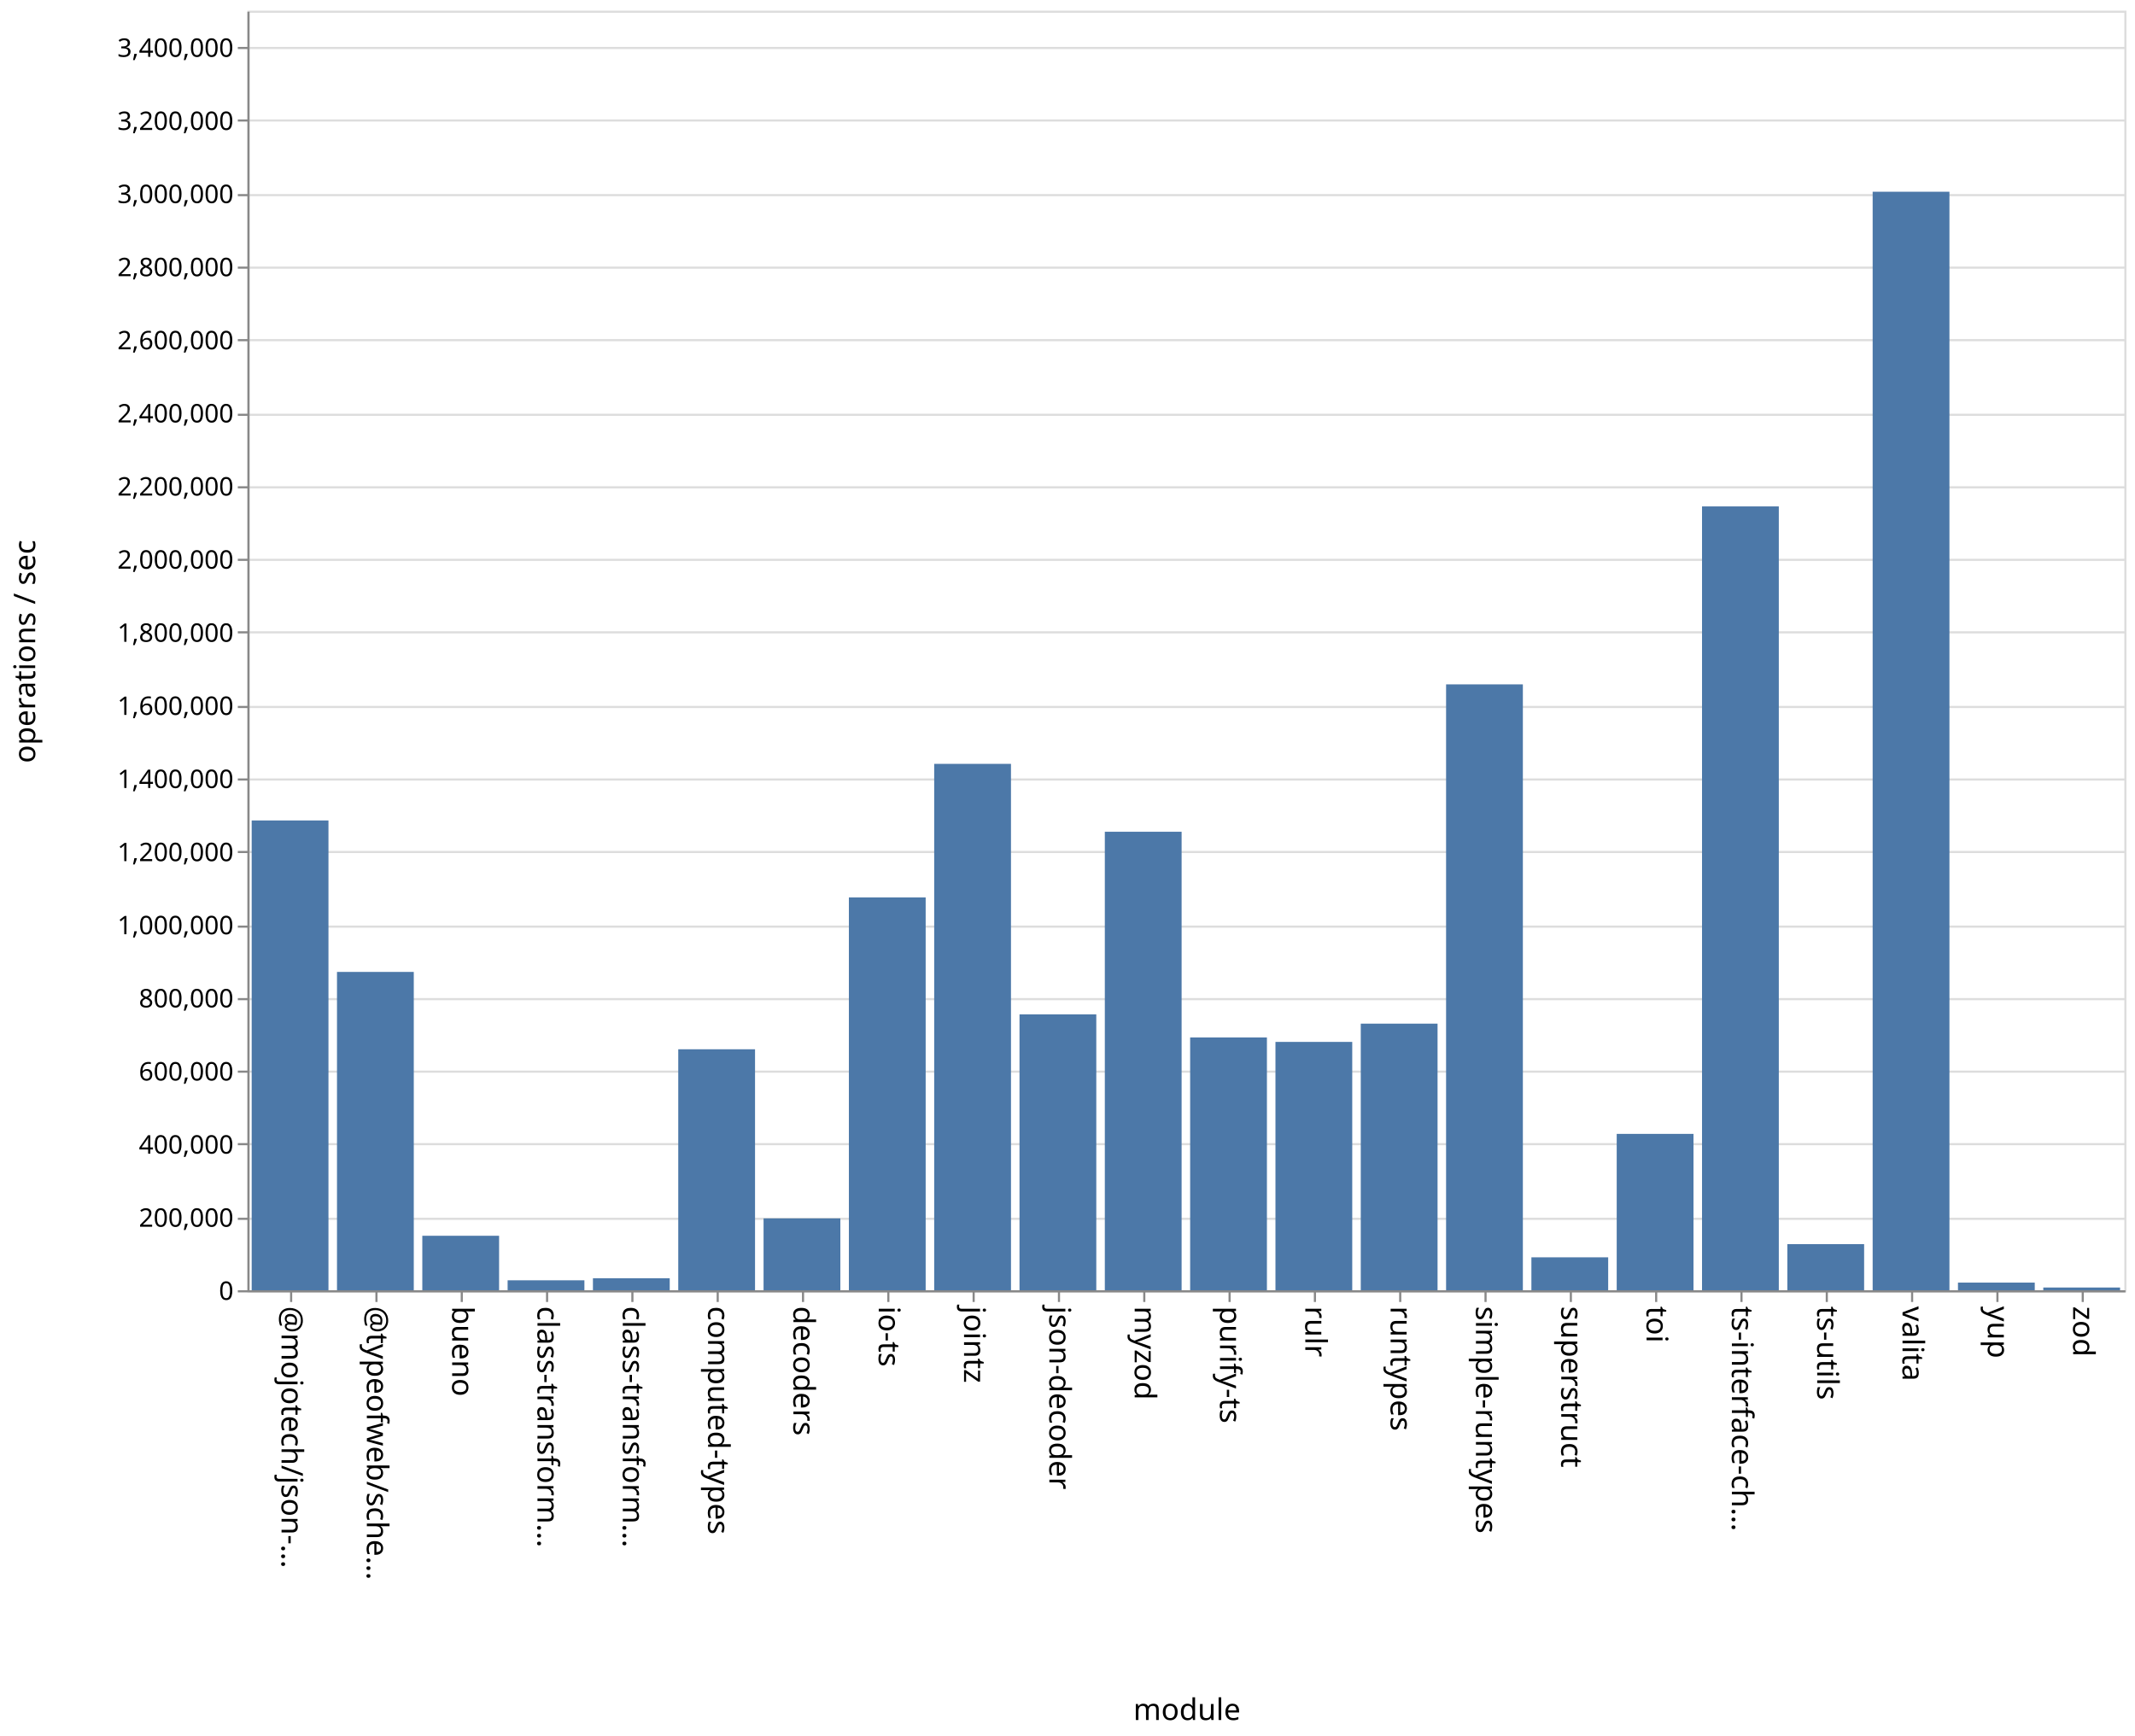
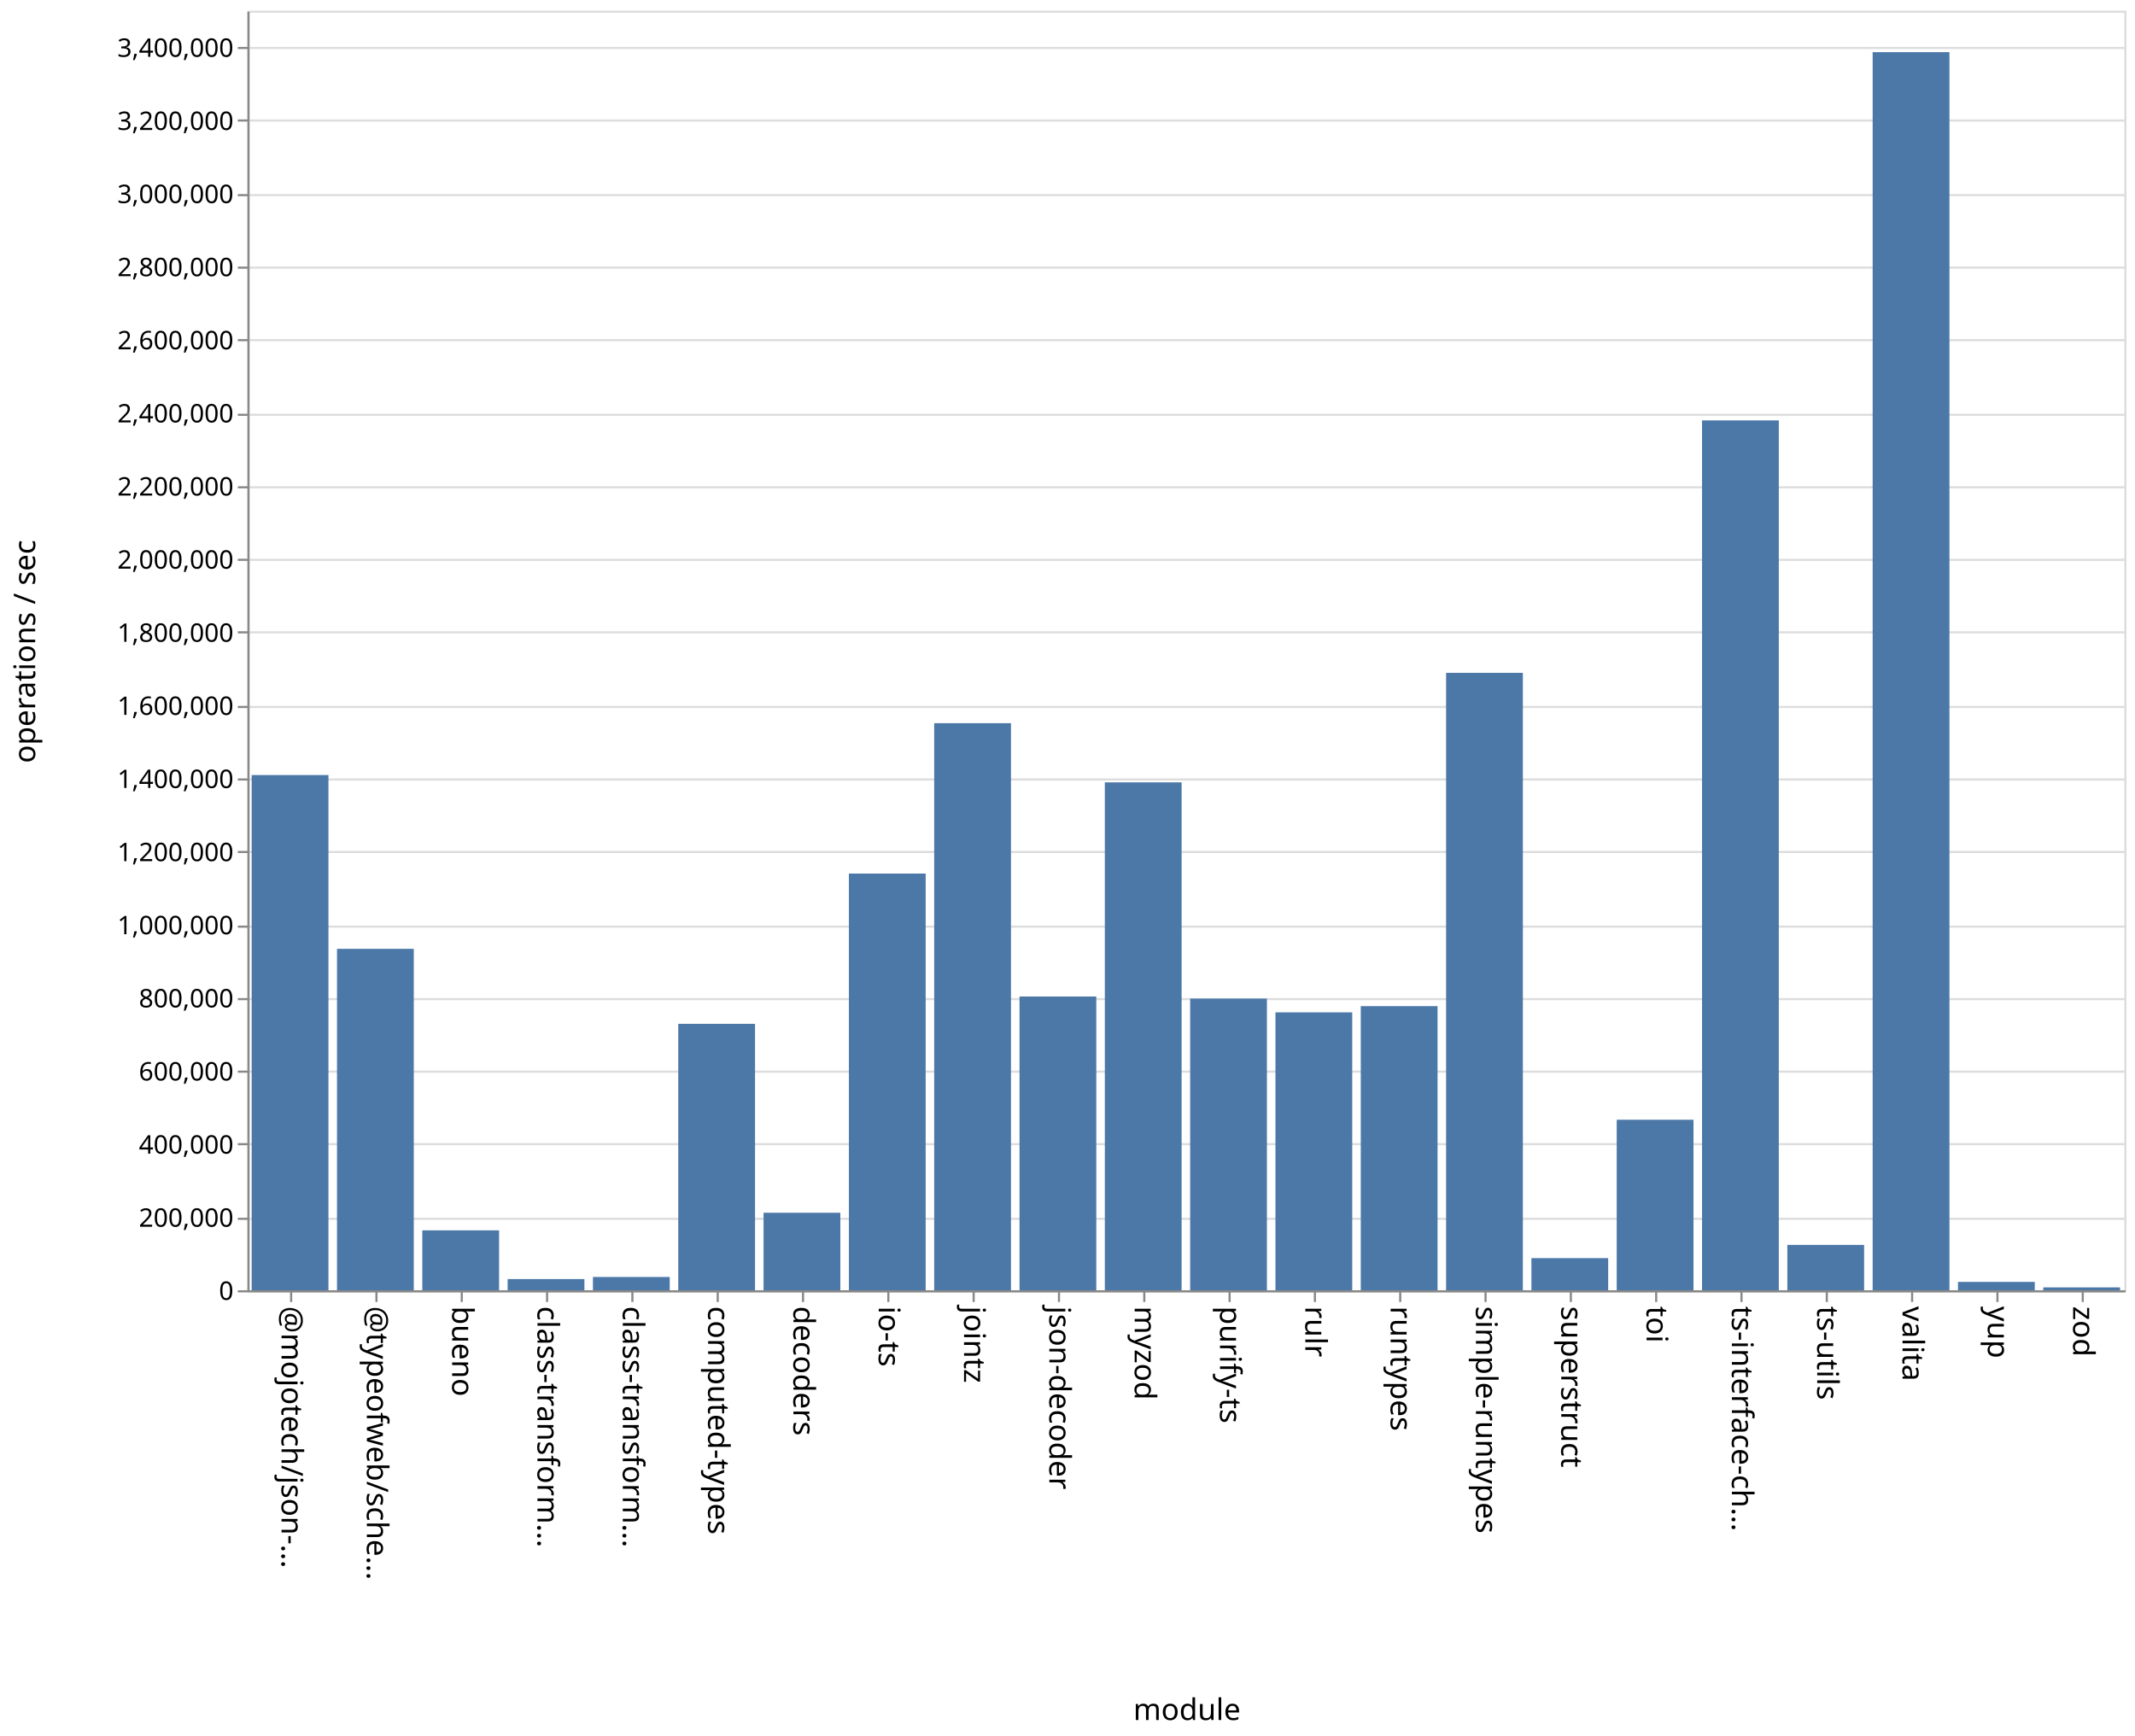
<svg xmlns="http://www.w3.org/2000/svg" class="marks" width="1001" height="814">
  <path fill="#fff" d="M0 0h1001v814H0z" />
  <g class="mark-group role-frame root" aria-roledescription="group mark container" fill="none" stroke-miterlimit="10">
    <path class="background" aria-hidden="true" d="M116.5 5.5h880v600h-880z" stroke="#ddd" />
    <g class="mark-group role-axis" aria-roledescription="axis" aria-label="Y-axis for a linear scale with values from 0 to 3,500,000">
      <path class="background" aria-hidden="true" d="M116.5 5.5z" pointer-events="none" />
      <g class="mark-rule role-axis-grid" pointer-events="none" stroke="#ddd">
        <path d="M116.5 605.5h880M116.5 571.5h880M116.5 536.5h880M116.5 502.5h880M116.5 468.5h880M116.5 434.5h880M116.5 399.5h880M116.5 365.5h880M116.5 331.5h880M116.5 296.5h880M116.5 262.5h880M116.5 228.5h880M116.5 194.5h880M116.5 159.5h880M116.5 125.5h880M116.5 91.5h880M116.5 56.5h880M116.5 22.5h880" />
      </g>
    </g>
    <g class="mark-group role-axis" aria-roledescription="axis" aria-label="X-axis titled 'module' for a discrete scale with 22 values: @mojotech/json-type-validation, @typeofweb/schema, bueno, class-transformer-validator-async, class-transformer-validator-sync, ending with zod">
      <path class="background" aria-hidden="true" d="M116.5 605.5z" pointer-events="none" />
      <g class="mark-rule role-axis-tick" pointer-events="none" stroke="#888">
        <path d="M136.5 605.5v5M176.5 605.5v5M216.5 605.5v5M256.5 605.5v5M296.5 605.5v5M336.5 605.5v5M376.5 605.5v5M416.5 605.5v5M456.5 605.5v5M496.5 605.5v5M536.5 605.5v5M576.5 605.5v5M616.5 605.5v5M656.5 605.5v5M696.5 605.5v5M736.5 605.5v5M776.5 605.5v5M816.5 605.5v5M856.5 605.5v5M896.5 605.5v5M936.5 605.5v5M976.5 605.5v5" />
      </g>
      <g class="mark-text role-axis-label" pointer-events="none" font-family="sans-serif" font-size="14" fill="#000">
        <text transform="rotate(90 -240.25 372.25)">@mojotech/json-…</text>
        <text transform="rotate(90 -220.25 392.25)">@typeofweb/sche…</text>
        <text transform="rotate(90 -200.25 412.25)">bueno</text>
        <text transform="rotate(90 -180.25 432.25)">class-transform…</text>
        <text transform="rotate(90 -160.25 452.25)">class-transform…</text>
        <text transform="rotate(90 -140.25 472.25)">computed-types</text>
        <text transform="rotate(90 -120.25 492.25)">decoders</text>
        <text transform="rotate(90 -100.25 512.25)">io-ts</text>
        <text transform="rotate(90 -80.25 532.25)">jointz</text>
        <text transform="rotate(90 -60.25 552.25)">json-decoder</text>
        <text transform="rotate(90 -40.25 572.25)">myzod</text>
        <text transform="rotate(90 -20.25 592.25)">purify-ts</text>
        <text transform="rotate(90 -.25 612.25)">rulr</text>
        <text transform="rotate(90 19.75 632.25)">runtypes</text>
        <text transform="rotate(90 39.75 652.25)">simple-runtypes</text>
        <text transform="rotate(90 59.75 672.25)">superstruct</text>
        <text transform="rotate(90 79.75 692.25)">toi</text>
        <text transform="rotate(90 99.75 712.25)">ts-interface-ch…</text>
        <text transform="rotate(90 119.75 732.25)">ts-utils</text>
        <text transform="rotate(90 139.75 752.25)">valita</text>
        <text transform="rotate(90 159.75 772.25)">yup</text>
        <text transform="rotate(90 179.75 792.25)">zod</text>
      </g>
      <path stroke="#888" d="M116.5 605.5h880" class="mark-rule role-axis-domain" pointer-events="none" />
      <text text-anchor="middle" transform="translate(556.5 806.5)" font-family="sans-serif" font-size="14" fill="#000" class="mark-text role-axis-title" pointer-events="none">module</text>
    </g>
    <g class="mark-group role-axis" aria-roledescription="axis" aria-label="Y-axis titled 'operations / sec' for a linear scale with values from 0 to 3,500,000">
      <path class="background" aria-hidden="true" d="M116.5 5.5z" pointer-events="none" />
      <g class="mark-rule role-axis-tick" pointer-events="none" stroke="#888">
        <path d="M116.5 605.5h-5M116.5 571.5h-5M116.5 536.5h-5M116.5 502.5h-5M116.5 468.5h-5M116.5 434.5h-5M116.5 399.5h-5M116.5 365.5h-5M116.5 331.5h-5M116.5 296.5h-5M116.5 262.5h-5M116.5 228.5h-5M116.5 194.5h-5M116.5 159.5h-5M116.5 125.5h-5M116.5 91.5h-5M116.5 56.5h-5M116.5 22.5h-5" />
      </g>
      <g class="mark-text role-axis-label" pointer-events="none" text-anchor="end" font-family="sans-serif" font-size="12" fill="#000">
        <text transform="translate(109.5 609.5)">0</text>
        <text transform="translate(109.5 575.214)">200,000</text>
        <text transform="translate(109.5 540.929)">400,000</text>
        <text transform="translate(109.5 506.643)">600,000</text>
        <text transform="translate(109.5 472.357)">800,000</text>
        <text transform="translate(109.5 438.071)">1,000,000</text>
        <text transform="translate(109.5 403.786)">1,200,000</text>
        <text transform="translate(109.5 369.5)">1,400,000</text>
        <text transform="translate(109.5 335.214)">1,600,000</text>
        <text transform="translate(109.5 300.929)">1,800,000</text>
        <text transform="translate(109.5 266.643)">2,000,000</text>
        <text transform="translate(109.5 232.357)">2,200,000</text>
        <text transform="translate(109.5 198.071)">2,400,000</text>
        <text transform="translate(109.5 163.786)">2,600,000</text>
        <text transform="translate(109.5 129.5)">2,800,000</text>
        <text transform="translate(109.5 95.214)">3,000,000</text>
        <text transform="translate(109.5 60.929)">3,200,000</text>
        <text transform="translate(109.5 26.643)">3,400,000</text>
      </g>
      <path stroke="#888" d="M116.5 605.5V5.5" class="mark-rule role-axis-domain" pointer-events="none" />
      <text text-anchor="middle" transform="rotate(-90 161 144.5)" font-family="sans-serif" font-size="14" fill="#000" class="mark-text role-axis-title" pointer-events="none">operations / sec</text>
    </g>
    <g class="mark-rect role-mark marks" aria-roledescription="rect mark container" fill="#4c78a8">
-       <path d="M198 579.455h36V605h-36zM238 600.338h36V605h-36zM278 599.365h36V605h-36zM318 492.007h36V605h-36zM358 571.308h36V605h-36zM398 420.806h36V605h-36zM438 358.175h36V605h-36zM478 475.626h36V605h-36zM118 384.708h36V605h-36zM518 390.01h36V605h-36zM558 486.462h36V605h-36zM598 488.55h36V605h-36zM638 479.989h36V605h-36zM678 320.902h36V605h-36zM718 589.559h36V605h-36zM758 531.68h36V605h-36zM798 237.457h36V605h-36zM838 583.367h36V605h-36zM158 455.734h36V605h-36zM878 89.907h36V605h-36zM918 601.413h36V605h-36zM958 603.722h36V605h-36z" />
+       <path d="M198 576.914h36V605h-36zM238 599.756h36V605h-36zM278 598.775h36V605h-36zM318 480.077h36V605h-36zM358 568.66h36V605h-36zM398 409.608h36V605h-36zM438 339.101h36V605h-36zM478 467.264h36V605h-36zM118 363.418h36V605h-36zM518 366.845h36V605h-36zM558 468.235h36V605h-36zM598 474.695h36V605h-36zM638 471.775h36V605h-36zM678 315.49h36V605h-36zM718 589.934h36V605h-36zM758 525.045h36V605h-36zM798 197.128h36V605h-36zM838 583.731h36V605h-36zM158 444.903h36V605h-36zM878 24.453h36V605h-36zM918 601.087h36V605h-36zM958 603.654h36V605h-36z" />
    </g>
  </g>
</svg>
